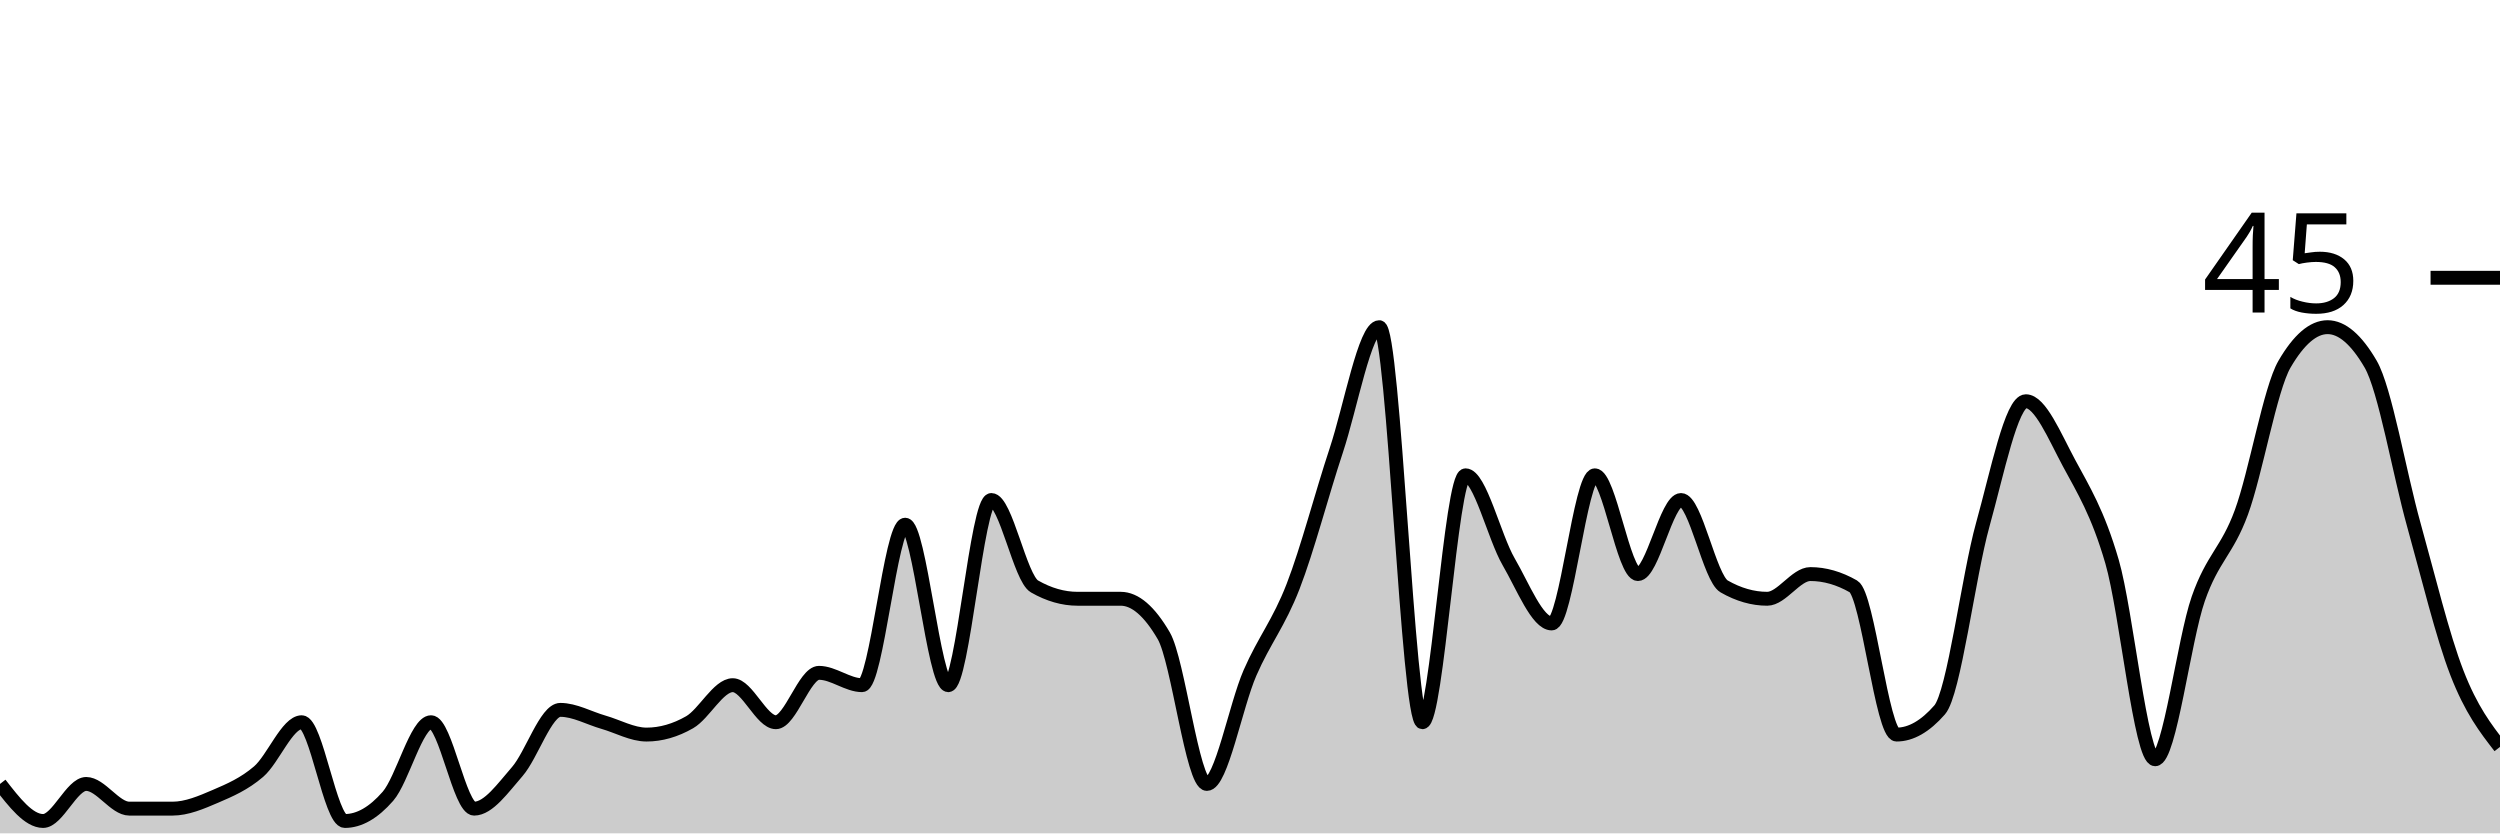
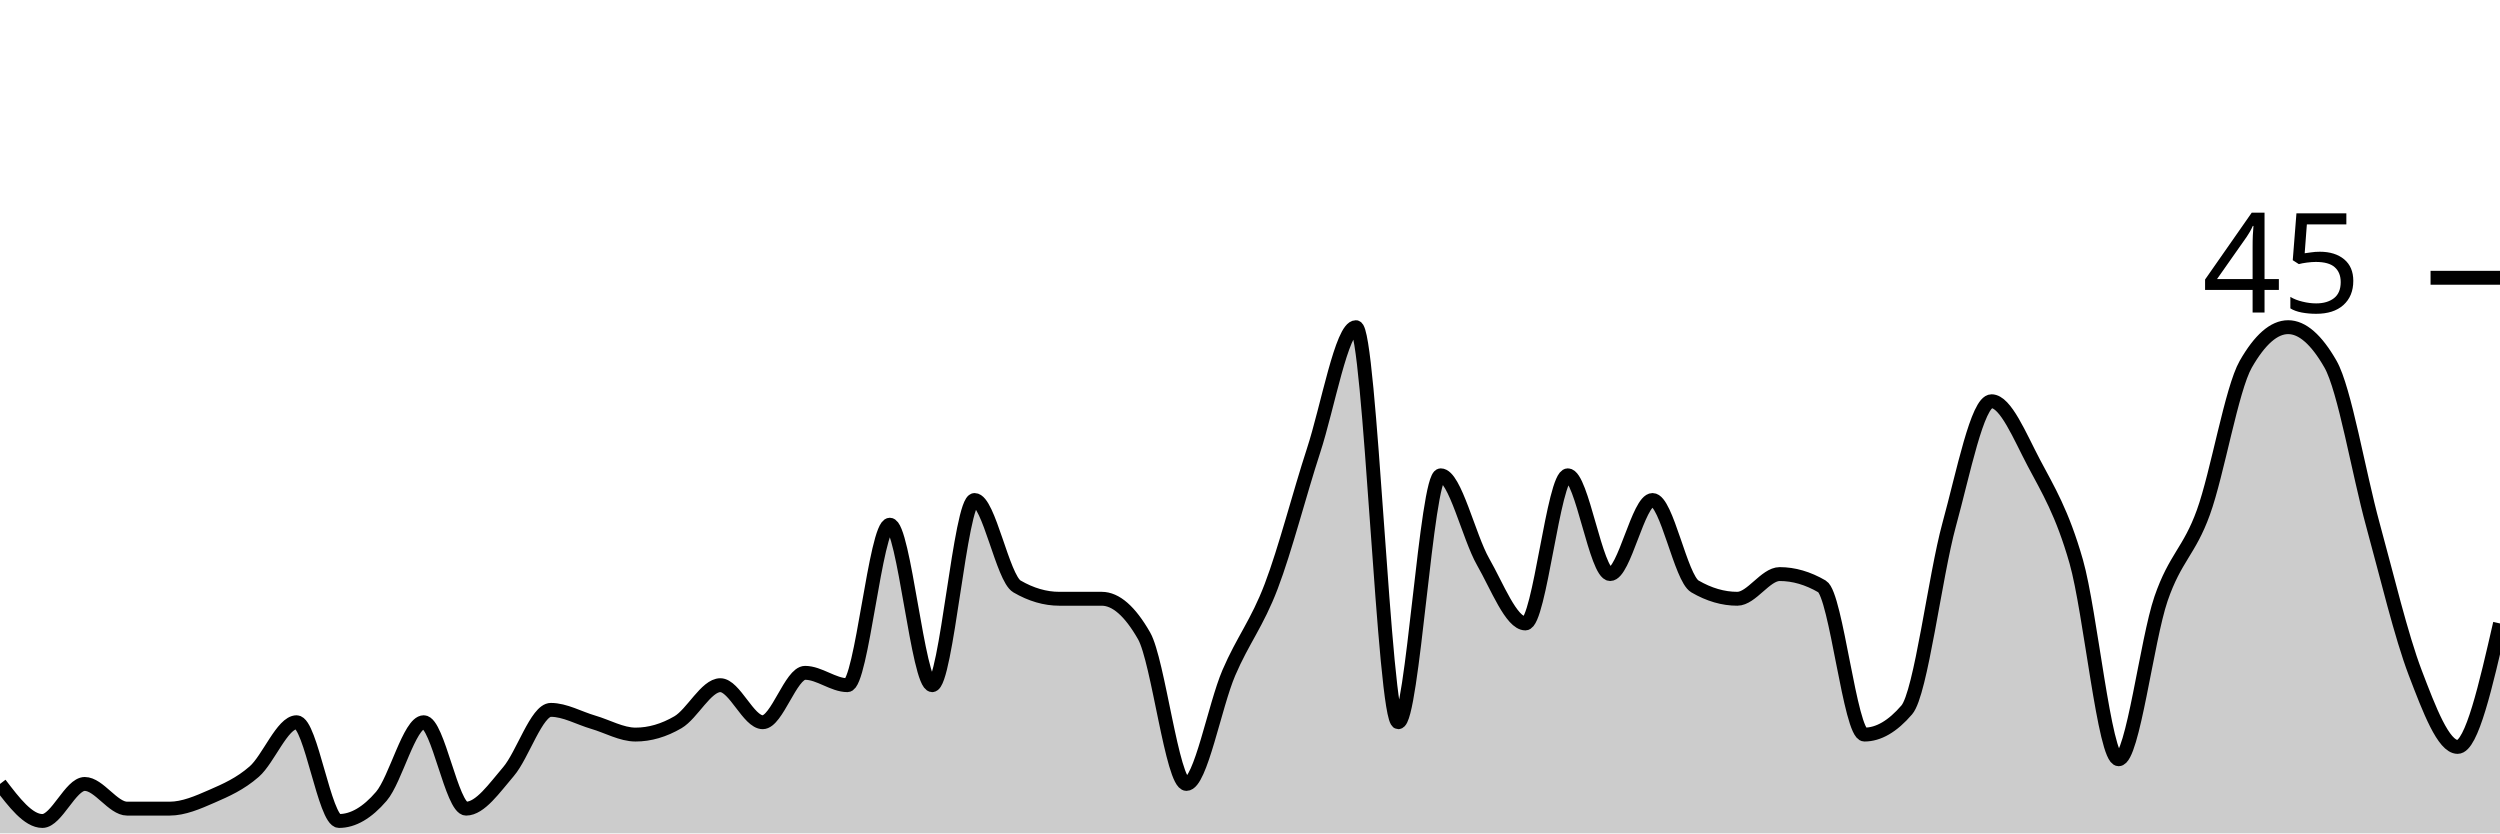
<svg xmlns="http://www.w3.org/2000/svg" viewBox="0 0 180 60">
  <g transform="translate(0,20)">
-     <path class="area" fill="rgba(0, 0, 0, 0.2)" d="M0,36.444C1.034,37.778,2.069,39.111,3.103,39.111C4.138,39.111,5.172,36.444,6.207,36.444C7.241,36.444,8.276,38.222,9.31,38.222C10.345,38.222,11.379,38.222,12.414,38.222C13.448,38.222,14.483,37.778,15.517,37.333C16.552,36.889,17.586,36.444,18.621,35.556C19.655,34.667,20.69,32,21.724,32C22.759,32,23.793,39.111,24.828,39.111C25.862,39.111,26.897,38.519,27.931,37.333C28.966,36.148,30,32,31.034,32C32.069,32,33.103,38.222,34.138,38.222C35.172,38.222,36.207,36.741,37.241,35.556C38.276,34.37,39.31,31.111,40.345,31.111C41.379,31.111,42.414,31.704,43.448,32C44.483,32.296,45.517,32.889,46.552,32.889C47.586,32.889,48.621,32.593,49.655,32C50.69,31.407,51.724,29.333,52.759,29.333C53.793,29.333,54.828,32,55.862,32C56.897,32,57.931,28.444,58.966,28.444C60,28.444,61.034,29.333,62.069,29.333C63.103,29.333,64.138,17.778,65.172,17.778C66.207,17.778,67.241,29.333,68.276,29.333C69.31,29.333,70.345,16,71.379,16C72.414,16,73.448,21.63,74.483,22.222C75.517,22.815,76.552,23.111,77.586,23.111C78.621,23.111,79.655,23.111,80.69,23.111C81.724,23.111,82.759,24,83.793,25.778C84.828,27.556,85.862,36.444,86.897,36.444C87.931,36.444,88.966,30.815,90,28.444C91.034,26.074,92.069,24.889,93.103,22.222C94.138,19.556,95.172,15.556,96.207,12.444C97.241,9.333,98.276,3.556,99.31,3.556C100.345,3.556,101.379,32,102.414,32C103.448,32,104.483,14.222,105.517,14.222C106.552,14.222,107.586,18.667,108.621,20.444C109.655,22.222,110.69,24.889,111.724,24.889C112.759,24.889,113.793,14.222,114.828,14.222C115.862,14.222,116.897,21.333,117.931,21.333C118.966,21.333,120,16,121.034,16C122.069,16,123.103,21.63,124.138,22.222C125.172,22.815,126.207,23.111,127.241,23.111C128.276,23.111,129.31,21.333,130.345,21.333C131.379,21.333,132.414,21.63,133.448,22.222C134.483,22.815,135.517,32.889,136.552,32.889C137.586,32.889,138.621,32.296,139.655,31.111C140.69,29.926,141.724,21.481,142.759,17.778C143.793,14.074,144.828,8.889,145.862,8.889C146.897,8.889,147.931,11.407,148.966,13.333C150,15.259,151.034,16.889,152.069,20.444C153.103,24,154.138,34.667,155.172,34.667C156.207,34.667,157.241,26.074,158.276,23.111C159.31,20.148,160.345,19.704,161.379,16.889C162.414,14.074,163.448,8,164.483,6.222C165.517,4.444,166.552,3.556,167.586,3.556C168.621,3.556,169.655,4.444,170.69,6.222C171.724,8,172.759,14.074,173.793,17.778C174.828,21.481,175.862,25.778,176.897,28.444C177.931,31.111,178.966,32.444,180,33.778L180,40C178.966,40,177.931,40,176.897,40C175.862,40,174.828,40,173.793,40C172.759,40,171.724,40,170.69,40C169.655,40,168.621,40,167.586,40C166.552,40,165.517,40,164.483,40C163.448,40,162.414,40,161.379,40C160.345,40,159.31,40,158.276,40C157.241,40,156.207,40,155.172,40C154.138,40,153.103,40,152.069,40C151.034,40,150,40,148.966,40C147.931,40,146.897,40,145.862,40C144.828,40,143.793,40,142.759,40C141.724,40,140.69,40,139.655,40C138.621,40,137.586,40,136.552,40C135.517,40,134.483,40,133.448,40C132.414,40,131.379,40,130.345,40C129.31,40,128.276,40,127.241,40C126.207,40,125.172,40,124.138,40C123.103,40,122.069,40,121.034,40C120,40,118.966,40,117.931,40C116.897,40,115.862,40,114.828,40C113.793,40,112.759,40,111.724,40C110.69,40,109.655,40,108.621,40C107.586,40,106.552,40,105.517,40C104.483,40,103.448,40,102.414,40C101.379,40,100.345,40,99.31,40C98.276,40,97.241,40,96.207,40C95.172,40,94.138,40,93.103,40C92.069,40,91.034,40,90,40C88.966,40,87.931,40,86.897,40C85.862,40,84.828,40,83.793,40C82.759,40,81.724,40,80.69,40C79.655,40,78.621,40,77.586,40C76.552,40,75.517,40,74.483,40C73.448,40,72.414,40,71.379,40C70.345,40,69.31,40,68.276,40C67.241,40,66.207,40,65.172,40C64.138,40,63.103,40,62.069,40C61.034,40,60,40,58.966,40C57.931,40,56.897,40,55.862,40C54.828,40,53.793,40,52.759,40C51.724,40,50.69,40,49.655,40C48.621,40,47.586,40,46.552,40C45.517,40,44.483,40,43.448,40C42.414,40,41.379,40,40.345,40C39.31,40,38.276,40,37.241,40C36.207,40,35.172,40,34.138,40C33.103,40,32.069,40,31.034,40C30,40,28.966,40,27.931,40C26.897,40,25.862,40,24.828,40C23.793,40,22.759,40,21.724,40C20.69,40,19.655,40,18.621,40C17.586,40,16.552,40,15.517,40C14.483,40,13.448,40,12.414,40C11.379,40,10.345,40,9.31,40C8.276,40,7.241,40,6.207,40C5.172,40,4.138,40,3.103,40C2.069,40,1.034,40,0,40Z" />
-     <path class="line" stroke="black" fill="none" d="M0,36.444C1.034,37.778,2.069,39.111,3.103,39.111C4.138,39.111,5.172,36.444,6.207,36.444C7.241,36.444,8.276,38.222,9.31,38.222C10.345,38.222,11.379,38.222,12.414,38.222C13.448,38.222,14.483,37.778,15.517,37.333C16.552,36.889,17.586,36.444,18.621,35.556C19.655,34.667,20.69,32,21.724,32C22.759,32,23.793,39.111,24.828,39.111C25.862,39.111,26.897,38.519,27.931,37.333C28.966,36.148,30,32,31.034,32C32.069,32,33.103,38.222,34.138,38.222C35.172,38.222,36.207,36.741,37.241,35.556C38.276,34.37,39.31,31.111,40.345,31.111C41.379,31.111,42.414,31.704,43.448,32C44.483,32.296,45.517,32.889,46.552,32.889C47.586,32.889,48.621,32.593,49.655,32C50.69,31.407,51.724,29.333,52.759,29.333C53.793,29.333,54.828,32,55.862,32C56.897,32,57.931,28.444,58.966,28.444C60,28.444,61.034,29.333,62.069,29.333C63.103,29.333,64.138,17.778,65.172,17.778C66.207,17.778,67.241,29.333,68.276,29.333C69.31,29.333,70.345,16,71.379,16C72.414,16,73.448,21.63,74.483,22.222C75.517,22.815,76.552,23.111,77.586,23.111C78.621,23.111,79.655,23.111,80.69,23.111C81.724,23.111,82.759,24,83.793,25.778C84.828,27.556,85.862,36.444,86.897,36.444C87.931,36.444,88.966,30.815,90,28.444C91.034,26.074,92.069,24.889,93.103,22.222C94.138,19.556,95.172,15.556,96.207,12.444C97.241,9.333,98.276,3.556,99.31,3.556C100.345,3.556,101.379,32,102.414,32C103.448,32,104.483,14.222,105.517,14.222C106.552,14.222,107.586,18.667,108.621,20.444C109.655,22.222,110.69,24.889,111.724,24.889C112.759,24.889,113.793,14.222,114.828,14.222C115.862,14.222,116.897,21.333,117.931,21.333C118.966,21.333,120,16,121.034,16C122.069,16,123.103,21.63,124.138,22.222C125.172,22.815,126.207,23.111,127.241,23.111C128.276,23.111,129.31,21.333,130.345,21.333C131.379,21.333,132.414,21.63,133.448,22.222C134.483,22.815,135.517,32.889,136.552,32.889C137.586,32.889,138.621,32.296,139.655,31.111C140.69,29.926,141.724,21.481,142.759,17.778C143.793,14.074,144.828,8.889,145.862,8.889C146.897,8.889,147.931,11.407,148.966,13.333C150,15.259,151.034,16.889,152.069,20.444C153.103,24,154.138,34.667,155.172,34.667C156.207,34.667,157.241,26.074,158.276,23.111C159.31,20.148,160.345,19.704,161.379,16.889C162.414,14.074,163.448,8,164.483,6.222C165.517,4.444,166.552,3.556,167.586,3.556C168.621,3.556,169.655,4.444,170.69,6.222C171.724,8,172.759,14.074,173.793,17.778C174.828,21.481,175.862,25.778,176.897,28.444C177.931,31.111,178.966,32.444,180,33.778" />
+     <path class="area" fill="rgba(0, 0, 0, 0.2)" d="M0,36.444C1.017,37.778,2.034,39.111,3.051,39.111C4.068,39.111,5.085,36.444,6.102,36.444C7.119,36.444,8.136,38.222,9.153,38.222C10.169,38.222,11.186,38.222,12.203,38.222C13.22,38.222,14.237,37.778,15.254,37.333C16.271,36.889,17.288,36.444,18.305,35.556C19.322,34.667,20.339,32,21.356,32C22.373,32,23.39,39.111,24.407,39.111C25.424,39.111,26.441,38.519,27.458,37.333C28.475,36.148,29.492,32,30.508,32C31.525,32,32.542,38.222,33.559,38.222C34.576,38.222,35.593,36.741,36.61,35.556C37.627,34.37,38.644,31.111,39.661,31.111C40.678,31.111,41.695,31.704,42.712,32C43.729,32.296,44.746,32.889,45.763,32.889C46.78,32.889,47.797,32.593,48.814,32C49.831,31.407,50.847,29.333,51.864,29.333C52.881,29.333,53.898,32,54.915,32C55.932,32,56.949,28.444,57.966,28.444C58.983,28.444,60,29.333,61.017,29.333C62.034,29.333,63.051,17.778,64.068,17.778C65.085,17.778,66.102,29.333,67.119,29.333C68.136,29.333,69.153,16,70.169,16C71.186,16,72.203,21.63,73.22,22.222C74.237,22.815,75.254,23.111,76.271,23.111C77.288,23.111,78.305,23.111,79.322,23.111C80.339,23.111,81.356,24,82.373,25.778C83.39,27.556,84.407,36.444,85.424,36.444C86.441,36.444,87.458,30.815,88.475,28.444C89.492,26.074,90.508,24.889,91.525,22.222C92.542,19.556,93.559,15.556,94.576,12.444C95.593,9.333,96.61,3.556,97.627,3.556C98.644,3.556,99.661,32,100.678,32C101.695,32,102.712,14.222,103.729,14.222C104.746,14.222,105.763,18.667,106.78,20.444C107.797,22.222,108.814,24.889,109.831,24.889C110.847,24.889,111.864,14.222,112.881,14.222C113.898,14.222,114.915,21.333,115.932,21.333C116.949,21.333,117.966,16,118.983,16C120,16,121.017,21.63,122.034,22.222C123.051,22.815,124.068,23.111,125.085,23.111C126.102,23.111,127.119,21.333,128.136,21.333C129.153,21.333,130.169,21.63,131.186,22.222C132.203,22.815,133.22,32.889,134.237,32.889C135.254,32.889,136.271,32.296,137.288,31.111C138.305,29.926,139.322,21.481,140.339,17.778C141.356,14.074,142.373,8.889,143.39,8.889C144.407,8.889,145.424,11.407,146.441,13.333C147.458,15.259,148.475,16.889,149.492,20.444C150.508,24,151.525,34.667,152.542,34.667C153.559,34.667,154.576,26.074,155.593,23.111C156.61,20.148,157.627,19.704,158.644,16.889C159.661,14.074,160.678,8,161.695,6.222C162.712,4.444,163.729,3.556,164.746,3.556C165.763,3.556,166.78,4.444,167.797,6.222C168.814,8,169.831,14.074,170.847,17.778C171.864,21.481,172.881,25.778,173.898,28.444C174.915,31.111,175.932,33.778,176.949,33.778C177.966,33.778,178.983,29.333,180,24.889L180,40C178.983,40,177.966,40,176.949,40C175.932,40,174.915,40,173.898,40C172.881,40,171.864,40,170.847,40C169.831,40,168.814,40,167.797,40C166.78,40,165.763,40,164.746,40C163.729,40,162.712,40,161.695,40C160.678,40,159.661,40,158.644,40C157.627,40,156.61,40,155.593,40C154.576,40,153.559,40,152.542,40C151.525,40,150.508,40,149.492,40C148.475,40,147.458,40,146.441,40C145.424,40,144.407,40,143.39,40C142.373,40,141.356,40,140.339,40C139.322,40,138.305,40,137.288,40C136.271,40,135.254,40,134.237,40C133.22,40,132.203,40,131.186,40C130.169,40,129.153,40,128.136,40C127.119,40,126.102,40,125.085,40C124.068,40,123.051,40,122.034,40C121.017,40,120,40,118.983,40C117.966,40,116.949,40,115.932,40C114.915,40,113.898,40,112.881,40C111.864,40,110.847,40,109.831,40C108.814,40,107.797,40,106.78,40C105.763,40,104.746,40,103.729,40C102.712,40,101.695,40,100.678,40C99.661,40,98.644,40,97.627,40C96.61,40,95.593,40,94.576,40C93.559,40,92.542,40,91.525,40C90.508,40,89.492,40,88.475,40C87.458,40,86.441,40,85.424,40C84.407,40,83.39,40,82.373,40C81.356,40,80.339,40,79.322,40C78.305,40,77.288,40,76.271,40C75.254,40,74.237,40,73.22,40C72.203,40,71.186,40,70.169,40C69.153,40,68.136,40,67.119,40C66.102,40,65.085,40,64.068,40C63.051,40,62.034,40,61.017,40C60,40,58.983,40,57.966,40C56.949,40,55.932,40,54.915,40C53.898,40,52.881,40,51.864,40C50.847,40,49.831,40,48.814,40C47.797,40,46.78,40,45.763,40C44.746,40,43.729,40,42.712,40C41.695,40,40.678,40,39.661,40C38.644,40,37.627,40,36.61,40C35.593,40,34.576,40,33.559,40C32.542,40,31.525,40,30.508,40C29.492,40,28.475,40,27.458,40C26.441,40,25.424,40,24.407,40C23.39,40,22.373,40,21.356,40C20.339,40,19.322,40,18.305,40C17.288,40,16.271,40,15.254,40C14.237,40,13.22,40,12.203,40C11.186,40,10.169,40,9.153,40C8.136,40,7.119,40,6.102,40C5.085,40,4.068,40,3.051,40C2.034,40,1.017,40,0,40Z" />
+     <path class="line" stroke="black" fill="none" d="M0,36.444C1.017,37.778,2.034,39.111,3.051,39.111C4.068,39.111,5.085,36.444,6.102,36.444C7.119,36.444,8.136,38.222,9.153,38.222C10.169,38.222,11.186,38.222,12.203,38.222C13.22,38.222,14.237,37.778,15.254,37.333C16.271,36.889,17.288,36.444,18.305,35.556C19.322,34.667,20.339,32,21.356,32C22.373,32,23.39,39.111,24.407,39.111C25.424,39.111,26.441,38.519,27.458,37.333C28.475,36.148,29.492,32,30.508,32C31.525,32,32.542,38.222,33.559,38.222C34.576,38.222,35.593,36.741,36.61,35.556C37.627,34.37,38.644,31.111,39.661,31.111C40.678,31.111,41.695,31.704,42.712,32C43.729,32.296,44.746,32.889,45.763,32.889C46.78,32.889,47.797,32.593,48.814,32C49.831,31.407,50.847,29.333,51.864,29.333C52.881,29.333,53.898,32,54.915,32C55.932,32,56.949,28.444,57.966,28.444C58.983,28.444,60,29.333,61.017,29.333C62.034,29.333,63.051,17.778,64.068,17.778C65.085,17.778,66.102,29.333,67.119,29.333C68.136,29.333,69.153,16,70.169,16C71.186,16,72.203,21.63,73.22,22.222C74.237,22.815,75.254,23.111,76.271,23.111C77.288,23.111,78.305,23.111,79.322,23.111C80.339,23.111,81.356,24,82.373,25.778C83.39,27.556,84.407,36.444,85.424,36.444C86.441,36.444,87.458,30.815,88.475,28.444C89.492,26.074,90.508,24.889,91.525,22.222C92.542,19.556,93.559,15.556,94.576,12.444C95.593,9.333,96.61,3.556,97.627,3.556C98.644,3.556,99.661,32,100.678,32C101.695,32,102.712,14.222,103.729,14.222C104.746,14.222,105.763,18.667,106.78,20.444C107.797,22.222,108.814,24.889,109.831,24.889C110.847,24.889,111.864,14.222,112.881,14.222C113.898,14.222,114.915,21.333,115.932,21.333C116.949,21.333,117.966,16,118.983,16C120,16,121.017,21.63,122.034,22.222C123.051,22.815,124.068,23.111,125.085,23.111C126.102,23.111,127.119,21.333,128.136,21.333C129.153,21.333,130.169,21.63,131.186,22.222C132.203,22.815,133.22,32.889,134.237,32.889C135.254,32.889,136.271,32.296,137.288,31.111C138.305,29.926,139.322,21.481,140.339,17.778C141.356,14.074,142.373,8.889,143.39,8.889C144.407,8.889,145.424,11.407,146.441,13.333C147.458,15.259,148.475,16.889,149.492,20.444C150.508,24,151.525,34.667,152.542,34.667C153.559,34.667,154.576,26.074,155.593,23.111C156.61,20.148,157.627,19.704,158.644,16.889C159.661,14.074,160.678,8,161.695,6.222C162.712,4.444,163.729,3.556,164.746,3.556C165.763,3.556,166.78,4.444,167.797,6.222C168.814,8,169.831,14.074,170.847,17.778C171.864,21.481,172.881,25.778,173.898,28.444C174.915,31.111,175.932,33.778,176.949,33.778C177.966,33.778,178.983,29.333,180,24.889" />
    <path class="axis-ceiling" stroke-width="1" stroke="black" fill="none" d="M175,0L180,0" />
    <text class="axis-ceiling-label" font-family="sans-serif" text-anchor="end" font-size="10px" x="170" y="2.5">45</text>
  </g>
</svg>
